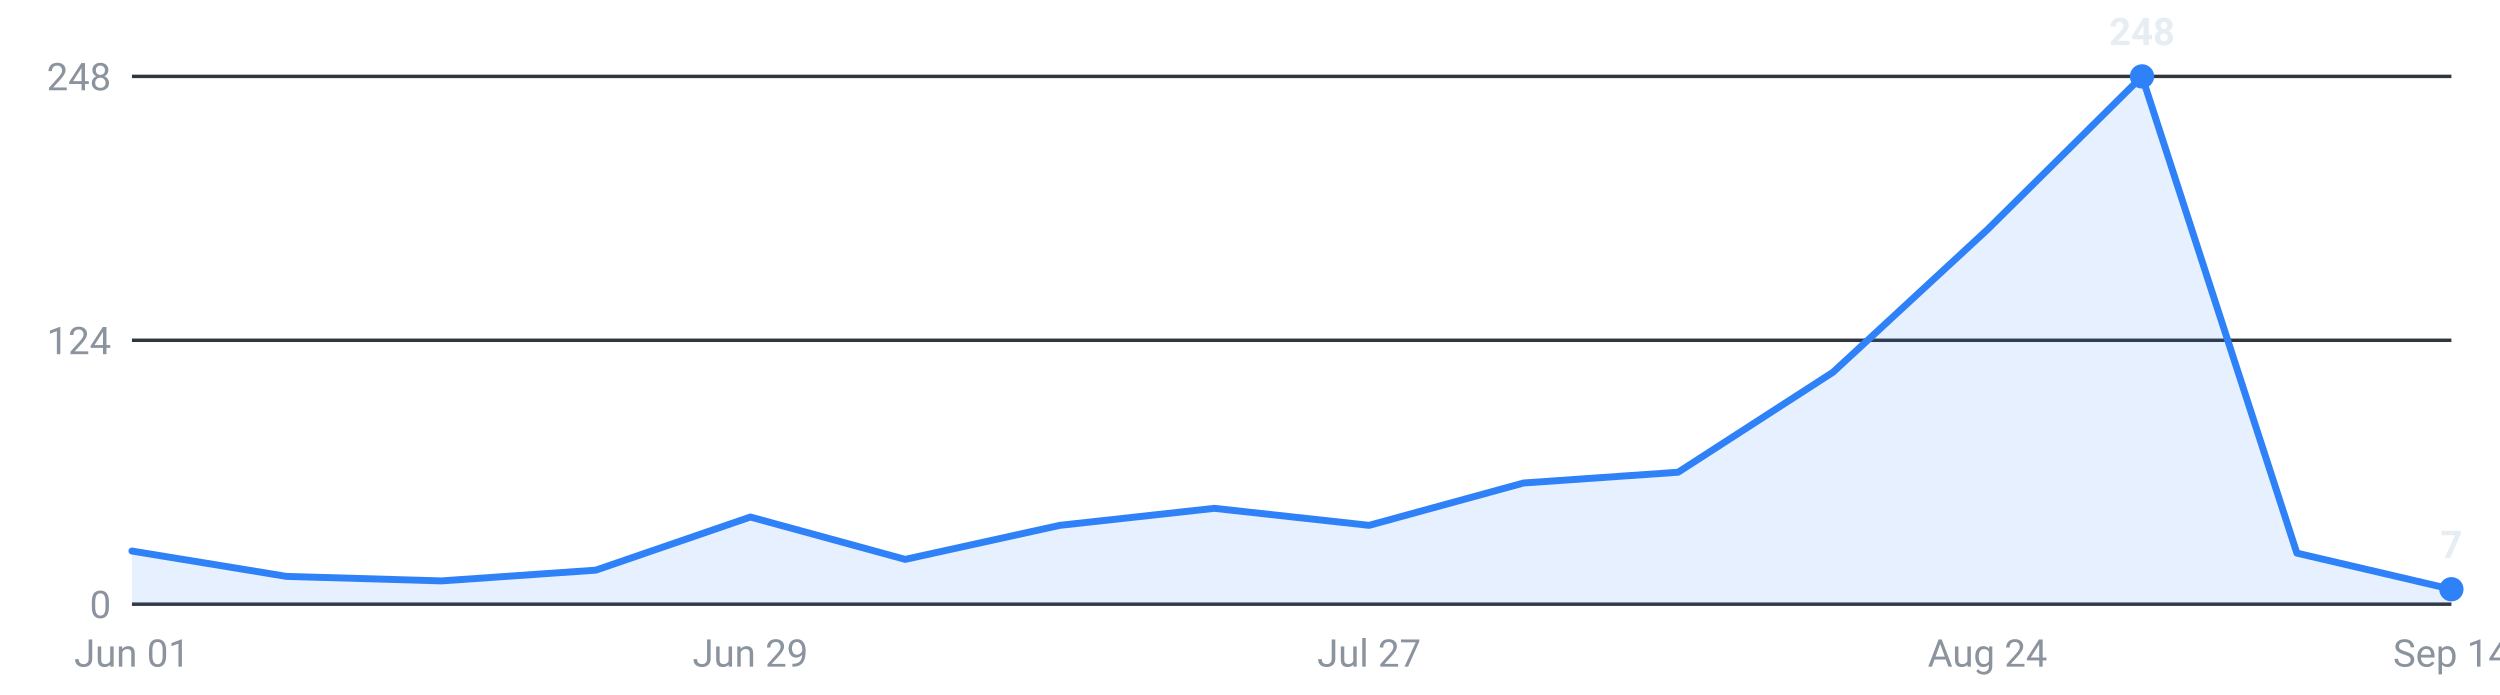
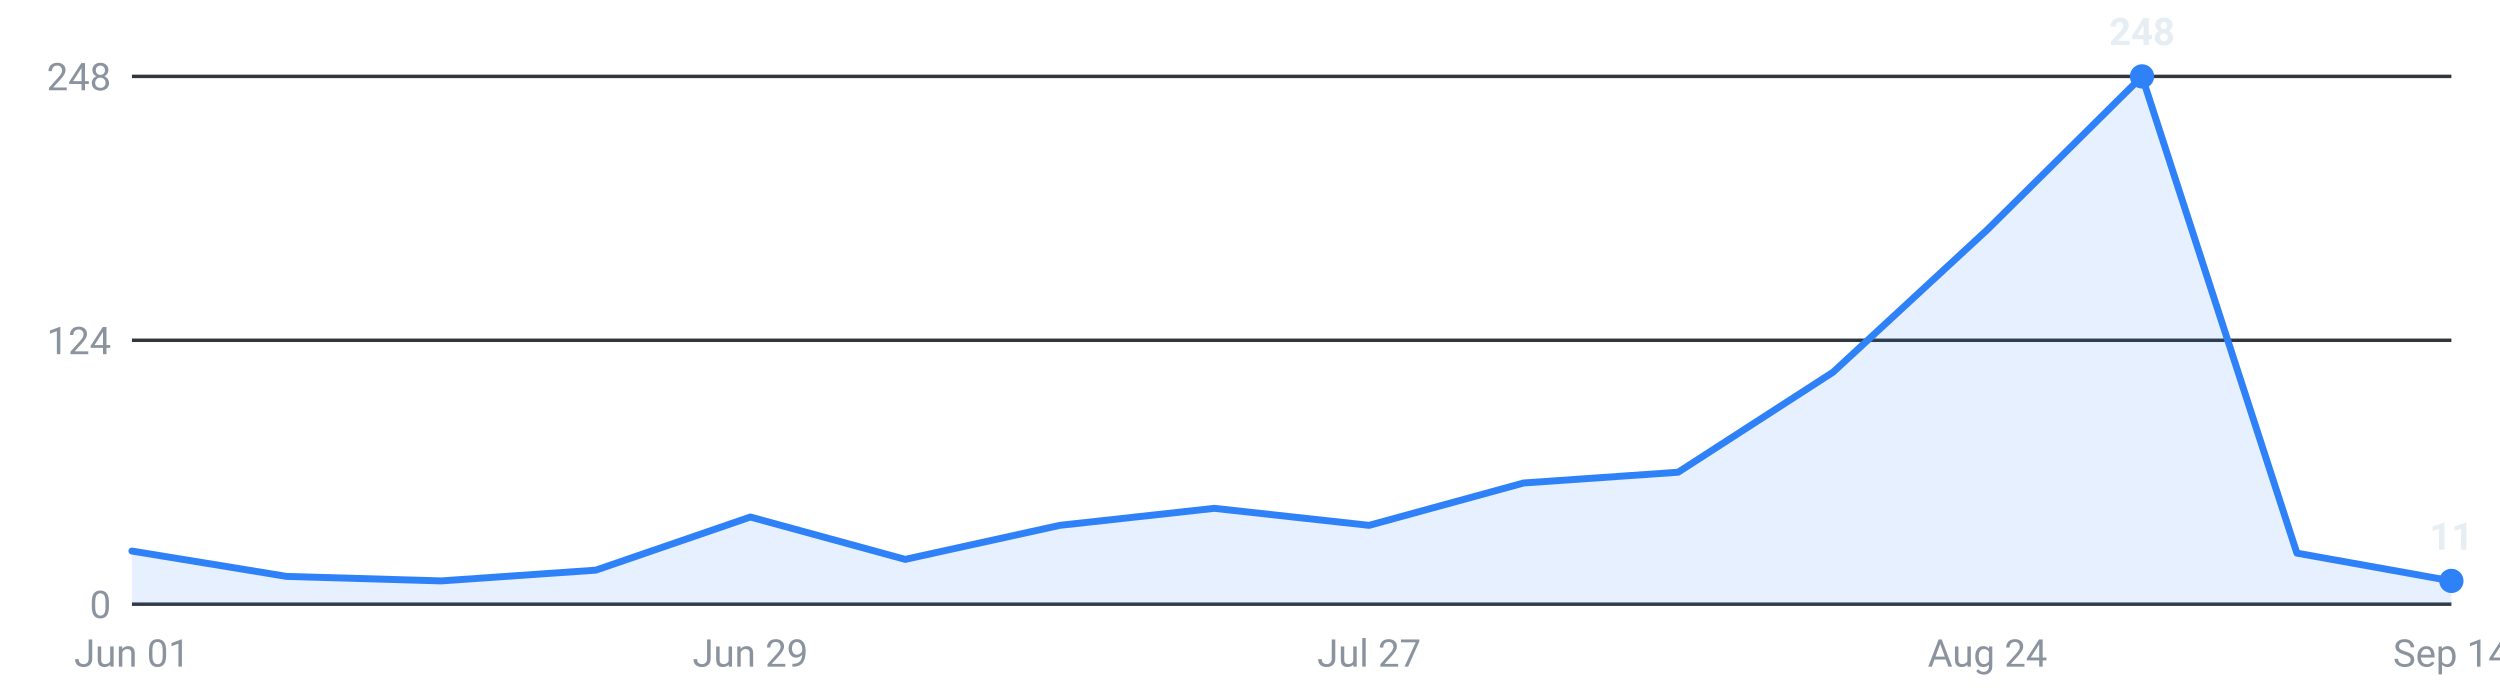
<svg xmlns="http://www.w3.org/2000/svg" viewBox="0 0 720 200" width="720" height="200" role="img" aria-label="Internships posted per week, last 16 weeks">
  <g font-family="-apple-system,Segoe UI,Roboto,sans-serif" font-size="11">
    <line x1="38" y1="174.0" x2="706" y2="174.0" stroke="#30363d" stroke-width="1" />
    <text x="32" y="178.0" text-anchor="end" fill="#8b949e">0</text>
    <line x1="38" y1="98.0" x2="706" y2="98.0" stroke="#30363d" stroke-width="1" />
    <text x="32" y="102.0" text-anchor="end" fill="#8b949e">124</text>
    <line x1="38" y1="22.0" x2="706" y2="22.0" stroke="#30363d" stroke-width="1" />
    <text x="32" y="26.0" text-anchor="end" fill="#8b949e">248</text>
-     <path d="M38.0,174 L38.0,158.7 L82.5,166.0 L127.1,167.3 L171.6,164.2 L216.1,148.9 L260.7,161.1 L305.2,151.3 L349.7,146.4 L394.3,151.3 L438.8,139.1 L483.3,136.0 L527.9,107.2 L572.4,66.1 L616.9,22.0 L661.5,159.3 L706.0,169.7 L706.0,174 Z" fill="#2f81f7" fill-opacity="0.12" />
-     <polyline points="38.0,158.7 82.5,166.0 127.1,167.3 171.6,164.2 216.1,148.9 260.7,161.1 305.2,151.3 349.7,146.4 394.3,151.3 438.8,139.1 483.3,136.0 527.9,107.2 572.4,66.1 616.9,22.0 661.5,159.3 706.0,169.7" fill="none" stroke="#2f81f7" stroke-width="2" stroke-linejoin="round" stroke-linecap="round" />
+     <path d="M38.0,174 L38.0,158.7 L82.5,166.0 L127.1,167.3 L171.6,164.2 L216.1,148.9 L260.7,161.1 L305.2,151.3 L349.7,146.4 L394.3,151.3 L438.8,139.1 L483.3,136.0 L527.9,107.2 L572.4,66.1 L616.9,22.0 L661.5,159.3 L706.0,167.3 L706.0,174 Z" fill="#2f81f7" fill-opacity="0.12" />
+     <polyline points="38.0,158.7 82.5,166.0 127.1,167.3 171.6,164.2 216.1,148.9 260.7,161.1 305.2,151.3 349.7,146.4 394.3,151.3 438.8,139.1 483.3,136.0 527.9,107.2 572.4,66.1 616.9,22.0 661.5,159.3 706.0,167.3" fill="none" stroke="#2f81f7" stroke-width="2" stroke-linejoin="round" stroke-linecap="round" />
    <circle cx="616.9" cy="22.0" r="3.5" fill="#2f81f7" />
    <text x="616.9" y="13.0" text-anchor="middle" fill="#e6edf3" font-weight="600">248</text>
-     <circle cx="706.0" cy="169.7" r="3.5" fill="#2f81f7" />
-     <text x="706.0" y="160.7" text-anchor="middle" fill="#e6edf3" font-weight="600">7</text>
+     <circle cx="706.0" cy="167.3" r="3.5" fill="#2f81f7" />
+     <text x="706.0" y="158.3" text-anchor="middle" fill="#e6edf3" font-weight="600">11</text>
    <text x="38.0" y="192" text-anchor="middle" fill="#8b949e">Jun 01</text>
    <text x="216.1" y="192" text-anchor="middle" fill="#8b949e">Jun 29</text>
    <text x="394.3" y="192" text-anchor="middle" fill="#8b949e">Jul 27</text>
    <text x="572.4" y="192" text-anchor="middle" fill="#8b949e">Aug 24</text>
    <text x="706.0" y="192" text-anchor="middle" fill="#8b949e">Sep 14</text>
  </g>
</svg>
